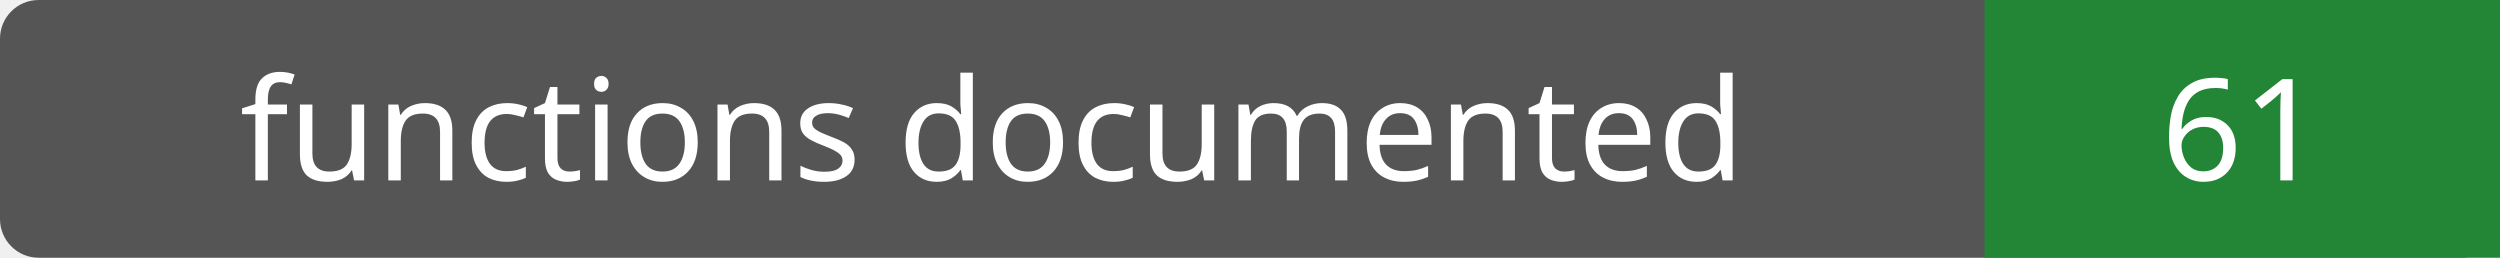
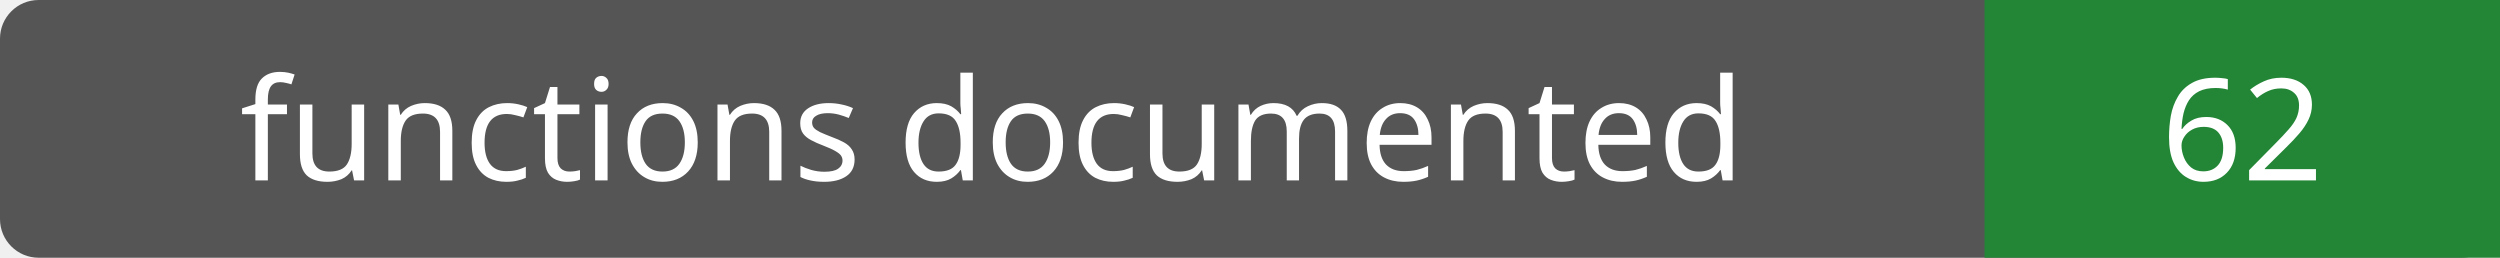
- <svg xmlns="http://www.w3.org/2000/svg" width="194" height="20" role="img" aria-label="functions documented: 61">
+ <svg xmlns="http://www.w3.org/2000/svg" width="194" height="20" role="img" aria-label="functions documented: 62">
  <rect width="194" height="20" rx="3" fill="#555" />
  <path fill="#238636" d="M154 0h40v20H154z" />
  <g fill="#fff" text-anchor="middle" font-family="Verdana,sans-serif" font-size="11">
    <text x="77.0" y="14">functions documented</text>
-     <text x="174.0" y="14">61</text>
+     <text x="174.0" y="14">62</text>
  </g>
</svg>
